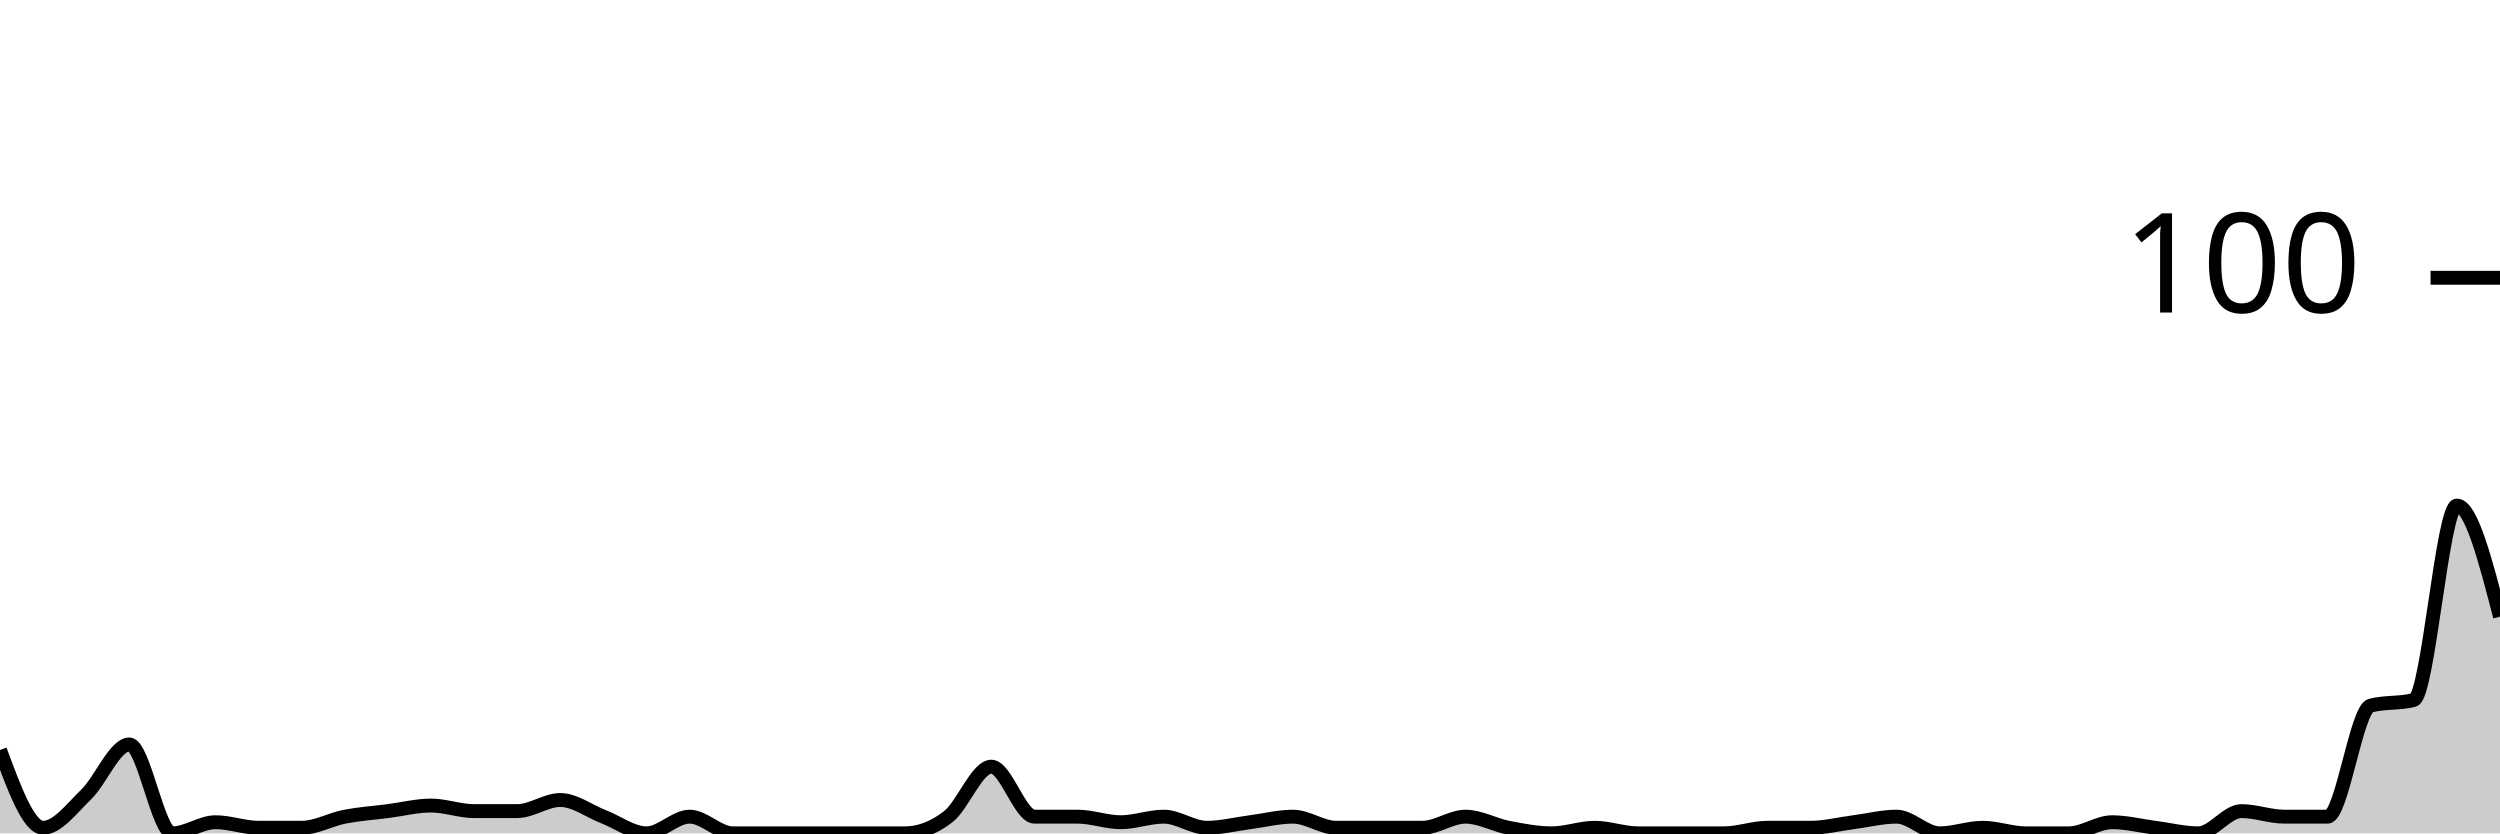
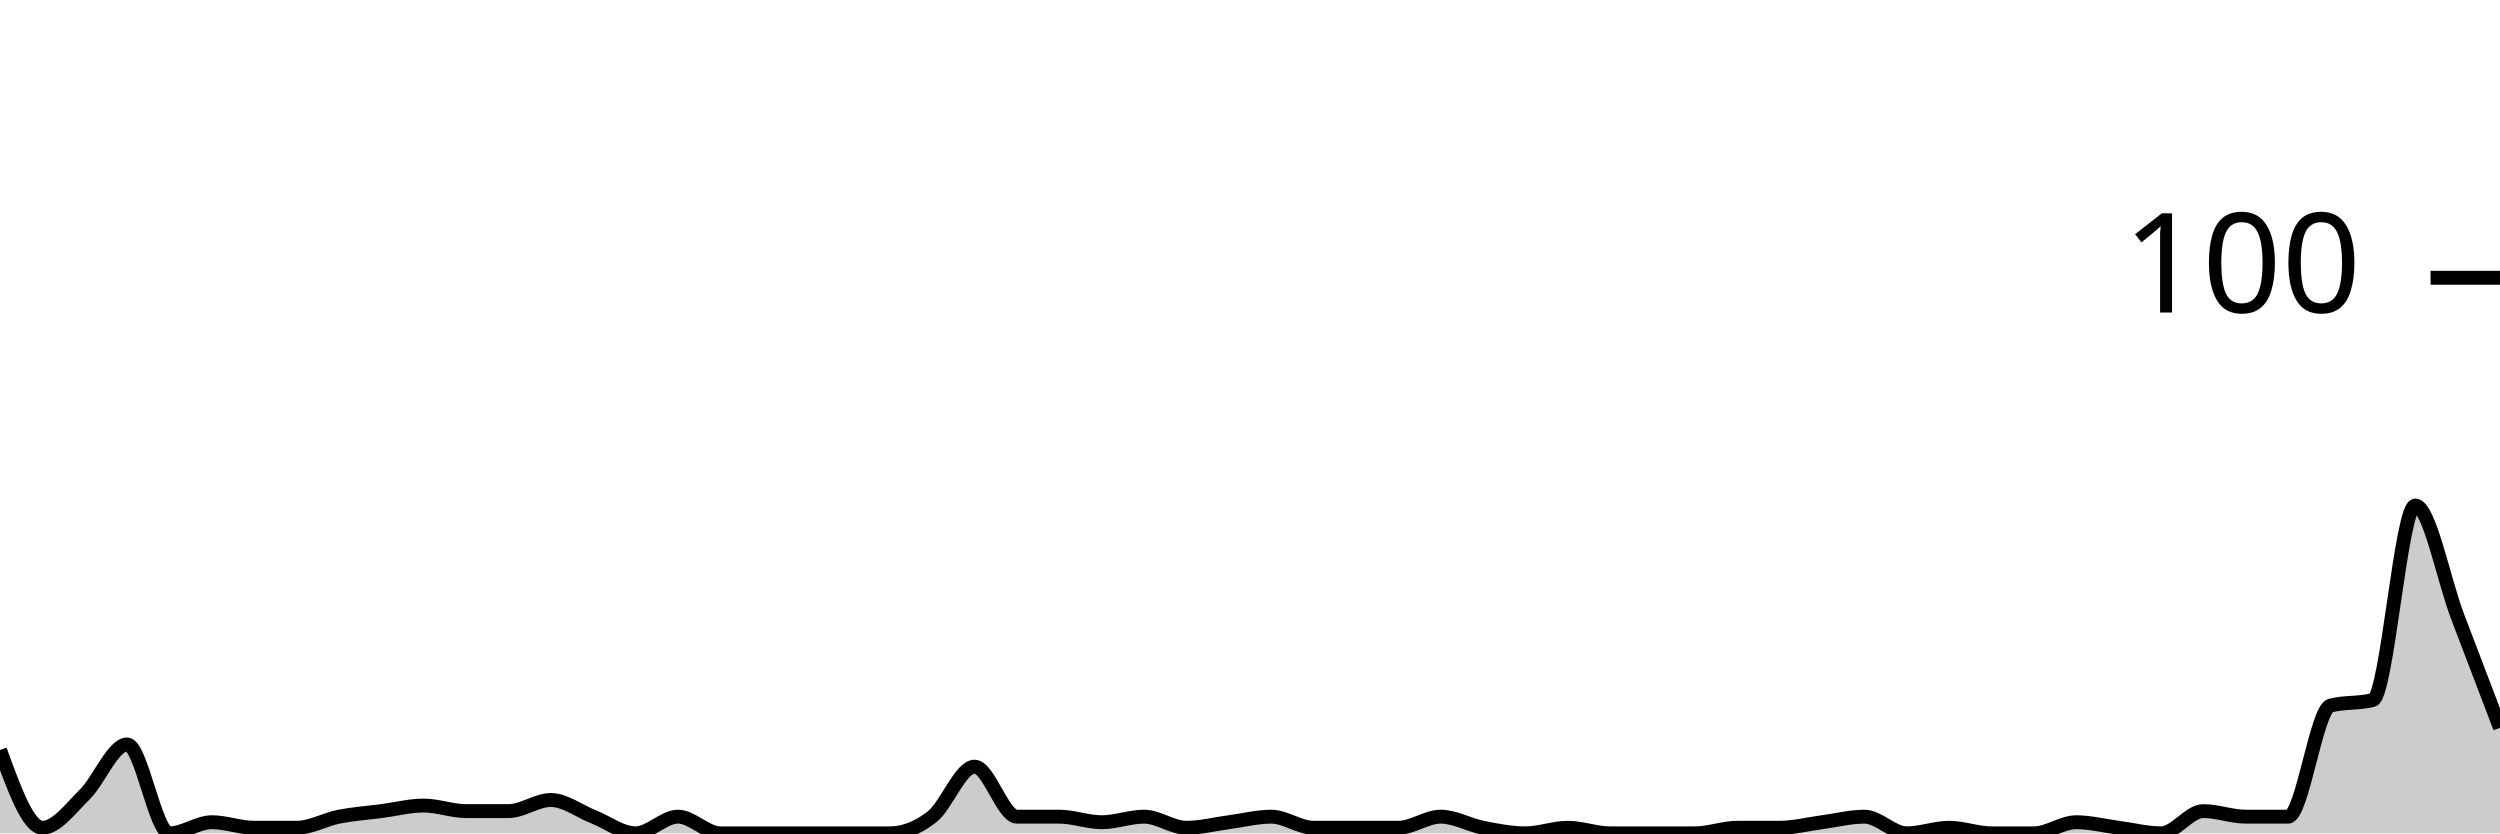
<svg xmlns="http://www.w3.org/2000/svg" viewBox="0 0 180 60">
  <g transform="translate(0,20)">
-     <path class="area" fill="rgba(0, 0, 0, 0.2)" d="M0,34C1.034,36.8,2.069,39.6,3.103,39.6C4.138,39.6,5.172,38.2,6.207,37.2C7.241,36.2,8.276,33.6,9.31,33.6C10.345,33.6,11.379,40,12.414,40C13.448,40,14.483,39.2,15.517,39.2C16.552,39.2,17.586,39.6,18.621,39.6C19.655,39.6,20.69,39.6,21.724,39.6C22.759,39.6,23.793,39,24.828,38.8C25.862,38.6,26.897,38.533,27.931,38.4C28.966,38.267,30,38,31.034,38C32.069,38,33.103,38.4,34.138,38.4C35.172,38.4,36.207,38.4,37.241,38.4C38.276,38.4,39.31,37.6,40.345,37.6C41.379,37.6,42.414,38.4,43.448,38.8C44.483,39.2,45.517,40,46.552,40C47.586,40,48.621,38.8,49.655,38.8C50.69,38.8,51.724,40,52.759,40C53.793,40,54.828,40,55.862,40C56.897,40,57.931,40,58.966,40C60,40,61.034,40,62.069,40C63.103,40,64.138,40,65.172,40C66.207,40,67.241,39.6,68.276,38.8C69.31,38,70.345,35.2,71.379,35.2C72.414,35.2,73.448,38.8,74.483,38.8C75.517,38.8,76.552,38.8,77.586,38.8C78.621,38.8,79.655,39.2,80.69,39.2C81.724,39.2,82.759,38.8,83.793,38.8C84.828,38.8,85.862,39.6,86.897,39.6C87.931,39.6,88.966,39.333,90,39.2C91.034,39.067,92.069,38.8,93.103,38.8C94.138,38.8,95.172,39.6,96.207,39.6C97.241,39.6,98.276,39.6,99.31,39.6C100.345,39.6,101.379,39.6,102.414,39.6C103.448,39.6,104.483,38.8,105.517,38.8C106.552,38.8,107.586,39.4,108.621,39.6C109.655,39.8,110.69,40,111.724,40C112.759,40,113.793,39.6,114.828,39.6C115.862,39.6,116.897,40,117.931,40C118.966,40,120,40,121.034,40C122.069,40,123.103,40,124.138,40C125.172,40,126.207,39.6,127.241,39.6C128.276,39.6,129.31,39.6,130.345,39.6C131.379,39.6,132.414,39.333,133.448,39.2C134.483,39.067,135.517,38.8,136.552,38.8C137.586,38.8,138.621,40,139.655,40C140.69,40,141.724,39.6,142.759,39.6C143.793,39.6,144.828,40,145.862,40C146.897,40,147.931,40,148.966,40C150,40,151.034,39.2,152.069,39.2C153.103,39.2,154.138,39.467,155.172,39.6C156.207,39.733,157.241,40,158.276,40C159.31,40,160.345,38.4,161.379,38.4C162.414,38.4,163.448,38.8,164.483,38.8C165.517,38.8,166.552,38.8,167.586,38.8C168.621,38.8,169.655,31.067,170.69,30.8C171.724,30.533,172.759,30.667,173.793,30.4C174.828,30.133,175.862,16.4,176.897,16.4C177.931,16.4,178.966,20.4,180,24.4L180,40C178.966,40,177.931,40,176.897,40C175.862,40,174.828,40,173.793,40C172.759,40,171.724,40,170.69,40C169.655,40,168.621,40,167.586,40C166.552,40,165.517,40,164.483,40C163.448,40,162.414,40,161.379,40C160.345,40,159.31,40,158.276,40C157.241,40,156.207,40,155.172,40C154.138,40,153.103,40,152.069,40C151.034,40,150,40,148.966,40C147.931,40,146.897,40,145.862,40C144.828,40,143.793,40,142.759,40C141.724,40,140.69,40,139.655,40C138.621,40,137.586,40,136.552,40C135.517,40,134.483,40,133.448,40C132.414,40,131.379,40,130.345,40C129.31,40,128.276,40,127.241,40C126.207,40,125.172,40,124.138,40C123.103,40,122.069,40,121.034,40C120,40,118.966,40,117.931,40C116.897,40,115.862,40,114.828,40C113.793,40,112.759,40,111.724,40C110.69,40,109.655,40,108.621,40C107.586,40,106.552,40,105.517,40C104.483,40,103.448,40,102.414,40C101.379,40,100.345,40,99.31,40C98.276,40,97.241,40,96.207,40C95.172,40,94.138,40,93.103,40C92.069,40,91.034,40,90,40C88.966,40,87.931,40,86.897,40C85.862,40,84.828,40,83.793,40C82.759,40,81.724,40,80.69,40C79.655,40,78.621,40,77.586,40C76.552,40,75.517,40,74.483,40C73.448,40,72.414,40,71.379,40C70.345,40,69.31,40,68.276,40C67.241,40,66.207,40,65.172,40C64.138,40,63.103,40,62.069,40C61.034,40,60,40,58.966,40C57.931,40,56.897,40,55.862,40C54.828,40,53.793,40,52.759,40C51.724,40,50.69,40,49.655,40C48.621,40,47.586,40,46.552,40C45.517,40,44.483,40,43.448,40C42.414,40,41.379,40,40.345,40C39.31,40,38.276,40,37.241,40C36.207,40,35.172,40,34.138,40C33.103,40,32.069,40,31.034,40C30,40,28.966,40,27.931,40C26.897,40,25.862,40,24.828,40C23.793,40,22.759,40,21.724,40C20.69,40,19.655,40,18.621,40C17.586,40,16.552,40,15.517,40C14.483,40,13.448,40,12.414,40C11.379,40,10.345,40,9.31,40C8.276,40,7.241,40,6.207,40C5.172,40,4.138,40,3.103,40C2.069,40,1.034,40,0,40Z" />
-     <path class="line" stroke="black" fill="none" d="M0,34C1.034,36.8,2.069,39.6,3.103,39.6C4.138,39.6,5.172,38.2,6.207,37.2C7.241,36.2,8.276,33.6,9.31,33.6C10.345,33.6,11.379,40,12.414,40C13.448,40,14.483,39.2,15.517,39.2C16.552,39.2,17.586,39.6,18.621,39.6C19.655,39.6,20.69,39.6,21.724,39.6C22.759,39.6,23.793,39,24.828,38.8C25.862,38.6,26.897,38.533,27.931,38.4C28.966,38.267,30,38,31.034,38C32.069,38,33.103,38.4,34.138,38.4C35.172,38.4,36.207,38.4,37.241,38.4C38.276,38.4,39.31,37.6,40.345,37.6C41.379,37.6,42.414,38.4,43.448,38.8C44.483,39.2,45.517,40,46.552,40C47.586,40,48.621,38.8,49.655,38.8C50.69,38.8,51.724,40,52.759,40C53.793,40,54.828,40,55.862,40C56.897,40,57.931,40,58.966,40C60,40,61.034,40,62.069,40C63.103,40,64.138,40,65.172,40C66.207,40,67.241,39.6,68.276,38.8C69.31,38,70.345,35.2,71.379,35.2C72.414,35.2,73.448,38.8,74.483,38.8C75.517,38.8,76.552,38.8,77.586,38.8C78.621,38.8,79.655,39.2,80.69,39.2C81.724,39.2,82.759,38.8,83.793,38.8C84.828,38.8,85.862,39.6,86.897,39.6C87.931,39.6,88.966,39.333,90,39.2C91.034,39.067,92.069,38.8,93.103,38.8C94.138,38.8,95.172,39.6,96.207,39.6C97.241,39.6,98.276,39.6,99.31,39.6C100.345,39.6,101.379,39.6,102.414,39.6C103.448,39.6,104.483,38.8,105.517,38.8C106.552,38.8,107.586,39.4,108.621,39.6C109.655,39.8,110.69,40,111.724,40C112.759,40,113.793,39.6,114.828,39.6C115.862,39.6,116.897,40,117.931,40C118.966,40,120,40,121.034,40C122.069,40,123.103,40,124.138,40C125.172,40,126.207,39.6,127.241,39.6C128.276,39.6,129.31,39.6,130.345,39.6C131.379,39.6,132.414,39.333,133.448,39.2C134.483,39.067,135.517,38.8,136.552,38.8C137.586,38.8,138.621,40,139.655,40C140.69,40,141.724,39.6,142.759,39.6C143.793,39.6,144.828,40,145.862,40C146.897,40,147.931,40,148.966,40C150,40,151.034,39.2,152.069,39.2C153.103,39.2,154.138,39.467,155.172,39.6C156.207,39.733,157.241,40,158.276,40C159.31,40,160.345,38.4,161.379,38.4C162.414,38.4,163.448,38.8,164.483,38.8C165.517,38.8,166.552,38.8,167.586,38.8C168.621,38.8,169.655,31.067,170.69,30.8C171.724,30.533,172.759,30.667,173.793,30.4C174.828,30.133,175.862,16.4,176.897,16.4C177.931,16.4,178.966,20.4,180,24.4" />
+     <path class="area" fill="rgba(0, 0, 0, 0.2)" d="M0,34C1.017,36.8,2.034,39.6,3.051,39.6C4.068,39.6,5.085,38.2,6.102,37.2C7.119,36.2,8.136,33.6,9.153,33.6C10.169,33.6,11.186,40,12.203,40C13.22,40,14.237,39.2,15.254,39.2C16.271,39.2,17.288,39.6,18.305,39.6C19.322,39.6,20.339,39.6,21.356,39.6C22.373,39.6,23.39,39,24.407,38.8C25.424,38.6,26.441,38.533,27.458,38.4C28.475,38.267,29.492,38,30.508,38C31.525,38,32.542,38.4,33.559,38.4C34.576,38.4,35.593,38.4,36.61,38.4C37.627,38.4,38.644,37.6,39.661,37.6C40.678,37.6,41.695,38.4,42.712,38.8C43.729,39.2,44.746,40,45.763,40C46.78,40,47.797,38.8,48.814,38.8C49.831,38.8,50.847,40,51.864,40C52.881,40,53.898,40,54.915,40C55.932,40,56.949,40,57.966,40C58.983,40,60,40,61.017,40C62.034,40,63.051,40,64.068,40C65.085,40,66.102,39.6,67.119,38.8C68.136,38,69.153,35.2,70.169,35.2C71.186,35.2,72.203,38.8,73.22,38.8C74.237,38.8,75.254,38.8,76.271,38.8C77.288,38.8,78.305,39.2,79.322,39.2C80.339,39.2,81.356,38.8,82.373,38.8C83.39,38.8,84.407,39.6,85.424,39.6C86.441,39.6,87.458,39.333,88.475,39.2C89.492,39.067,90.508,38.8,91.525,38.8C92.542,38.8,93.559,39.6,94.576,39.6C95.593,39.6,96.61,39.6,97.627,39.6C98.644,39.6,99.661,39.6,100.678,39.6C101.695,39.6,102.712,38.8,103.729,38.8C104.746,38.8,105.763,39.4,106.78,39.6C107.797,39.8,108.814,40,109.831,40C110.847,40,111.864,39.6,112.881,39.6C113.898,39.6,114.915,40,115.932,40C116.949,40,117.966,40,118.983,40C120,40,121.017,40,122.034,40C123.051,40,124.068,39.6,125.085,39.6C126.102,39.6,127.119,39.6,128.136,39.6C129.153,39.6,130.169,39.333,131.186,39.2C132.203,39.067,133.22,38.8,134.237,38.8C135.254,38.8,136.271,40,137.288,40C138.305,40,139.322,39.6,140.339,39.6C141.356,39.6,142.373,40,143.39,40C144.407,40,145.424,40,146.441,40C147.458,40,148.475,39.2,149.492,39.2C150.508,39.2,151.525,39.467,152.542,39.6C153.559,39.733,154.576,40,155.593,40C156.61,40,157.627,38.4,158.644,38.4C159.661,38.4,160.678,38.8,161.695,38.8C162.712,38.8,163.729,38.8,164.746,38.8C165.763,38.8,166.78,31.067,167.797,30.8C168.814,30.533,169.831,30.667,170.847,30.4C171.864,30.133,172.881,16.4,173.898,16.4C174.915,16.4,175.932,21.733,176.949,24.4C177.966,27.067,178.983,29.733,180,32.4L180,40C178.983,40,177.966,40,176.949,40C175.932,40,174.915,40,173.898,40C172.881,40,171.864,40,170.847,40C169.831,40,168.814,40,167.797,40C166.78,40,165.763,40,164.746,40C163.729,40,162.712,40,161.695,40C160.678,40,159.661,40,158.644,40C157.627,40,156.61,40,155.593,40C154.576,40,153.559,40,152.542,40C151.525,40,150.508,40,149.492,40C148.475,40,147.458,40,146.441,40C145.424,40,144.407,40,143.39,40C142.373,40,141.356,40,140.339,40C139.322,40,138.305,40,137.288,40C136.271,40,135.254,40,134.237,40C133.22,40,132.203,40,131.186,40C130.169,40,129.153,40,128.136,40C127.119,40,126.102,40,125.085,40C124.068,40,123.051,40,122.034,40C121.017,40,120,40,118.983,40C117.966,40,116.949,40,115.932,40C114.915,40,113.898,40,112.881,40C111.864,40,110.847,40,109.831,40C108.814,40,107.797,40,106.78,40C105.763,40,104.746,40,103.729,40C102.712,40,101.695,40,100.678,40C99.661,40,98.644,40,97.627,40C96.61,40,95.593,40,94.576,40C93.559,40,92.542,40,91.525,40C90.508,40,89.492,40,88.475,40C87.458,40,86.441,40,85.424,40C84.407,40,83.39,40,82.373,40C81.356,40,80.339,40,79.322,40C78.305,40,77.288,40,76.271,40C75.254,40,74.237,40,73.22,40C72.203,40,71.186,40,70.169,40C69.153,40,68.136,40,67.119,40C66.102,40,65.085,40,64.068,40C63.051,40,62.034,40,61.017,40C60,40,58.983,40,57.966,40C56.949,40,55.932,40,54.915,40C53.898,40,52.881,40,51.864,40C50.847,40,49.831,40,48.814,40C47.797,40,46.78,40,45.763,40C44.746,40,43.729,40,42.712,40C41.695,40,40.678,40,39.661,40C38.644,40,37.627,40,36.61,40C35.593,40,34.576,40,33.559,40C32.542,40,31.525,40,30.508,40C29.492,40,28.475,40,27.458,40C26.441,40,25.424,40,24.407,40C23.39,40,22.373,40,21.356,40C20.339,40,19.322,40,18.305,40C17.288,40,16.271,40,15.254,40C14.237,40,13.22,40,12.203,40C11.186,40,10.169,40,9.153,40C8.136,40,7.119,40,6.102,40C5.085,40,4.068,40,3.051,40C2.034,40,1.017,40,0,40Z" />
+     <path class="line" stroke="black" fill="none" d="M0,34C1.017,36.8,2.034,39.6,3.051,39.6C4.068,39.6,5.085,38.2,6.102,37.2C7.119,36.2,8.136,33.6,9.153,33.6C10.169,33.6,11.186,40,12.203,40C13.22,40,14.237,39.2,15.254,39.2C16.271,39.2,17.288,39.6,18.305,39.6C19.322,39.6,20.339,39.6,21.356,39.6C22.373,39.6,23.39,39,24.407,38.8C25.424,38.6,26.441,38.533,27.458,38.4C28.475,38.267,29.492,38,30.508,38C31.525,38,32.542,38.4,33.559,38.4C34.576,38.4,35.593,38.4,36.61,38.4C37.627,38.4,38.644,37.6,39.661,37.6C40.678,37.6,41.695,38.4,42.712,38.8C43.729,39.2,44.746,40,45.763,40C46.78,40,47.797,38.8,48.814,38.8C49.831,38.8,50.847,40,51.864,40C52.881,40,53.898,40,54.915,40C55.932,40,56.949,40,57.966,40C58.983,40,60,40,61.017,40C62.034,40,63.051,40,64.068,40C65.085,40,66.102,39.6,67.119,38.8C68.136,38,69.153,35.2,70.169,35.2C71.186,35.2,72.203,38.8,73.22,38.8C74.237,38.8,75.254,38.8,76.271,38.8C77.288,38.8,78.305,39.2,79.322,39.2C80.339,39.2,81.356,38.8,82.373,38.8C83.39,38.8,84.407,39.6,85.424,39.6C86.441,39.6,87.458,39.333,88.475,39.2C89.492,39.067,90.508,38.8,91.525,38.8C92.542,38.8,93.559,39.6,94.576,39.6C95.593,39.6,96.61,39.6,97.627,39.6C98.644,39.6,99.661,39.6,100.678,39.6C101.695,39.6,102.712,38.8,103.729,38.8C104.746,38.8,105.763,39.4,106.78,39.6C107.797,39.8,108.814,40,109.831,40C110.847,40,111.864,39.6,112.881,39.6C113.898,39.6,114.915,40,115.932,40C116.949,40,117.966,40,118.983,40C120,40,121.017,40,122.034,40C123.051,40,124.068,39.6,125.085,39.6C126.102,39.6,127.119,39.6,128.136,39.6C129.153,39.6,130.169,39.333,131.186,39.2C132.203,39.067,133.22,38.8,134.237,38.8C135.254,38.8,136.271,40,137.288,40C138.305,40,139.322,39.6,140.339,39.6C141.356,39.6,142.373,40,143.39,40C144.407,40,145.424,40,146.441,40C147.458,40,148.475,39.2,149.492,39.2C150.508,39.2,151.525,39.467,152.542,39.6C153.559,39.733,154.576,40,155.593,40C156.61,40,157.627,38.4,158.644,38.4C159.661,38.4,160.678,38.8,161.695,38.8C162.712,38.8,163.729,38.8,164.746,38.8C165.763,38.8,166.78,31.067,167.797,30.8C168.814,30.533,169.831,30.667,170.847,30.4C171.864,30.133,172.881,16.4,173.898,16.4C174.915,16.4,175.932,21.733,176.949,24.4C177.966,27.067,178.983,29.733,180,32.4" />
    <path class="axis-ceiling" stroke-width="1" stroke="black" fill="none" d="M175,0L180,0" />
    <text class="axis-ceiling-label" font-family="sans-serif" text-anchor="end" font-size="10px" x="170" y="2.5">100</text>
  </g>
</svg>
